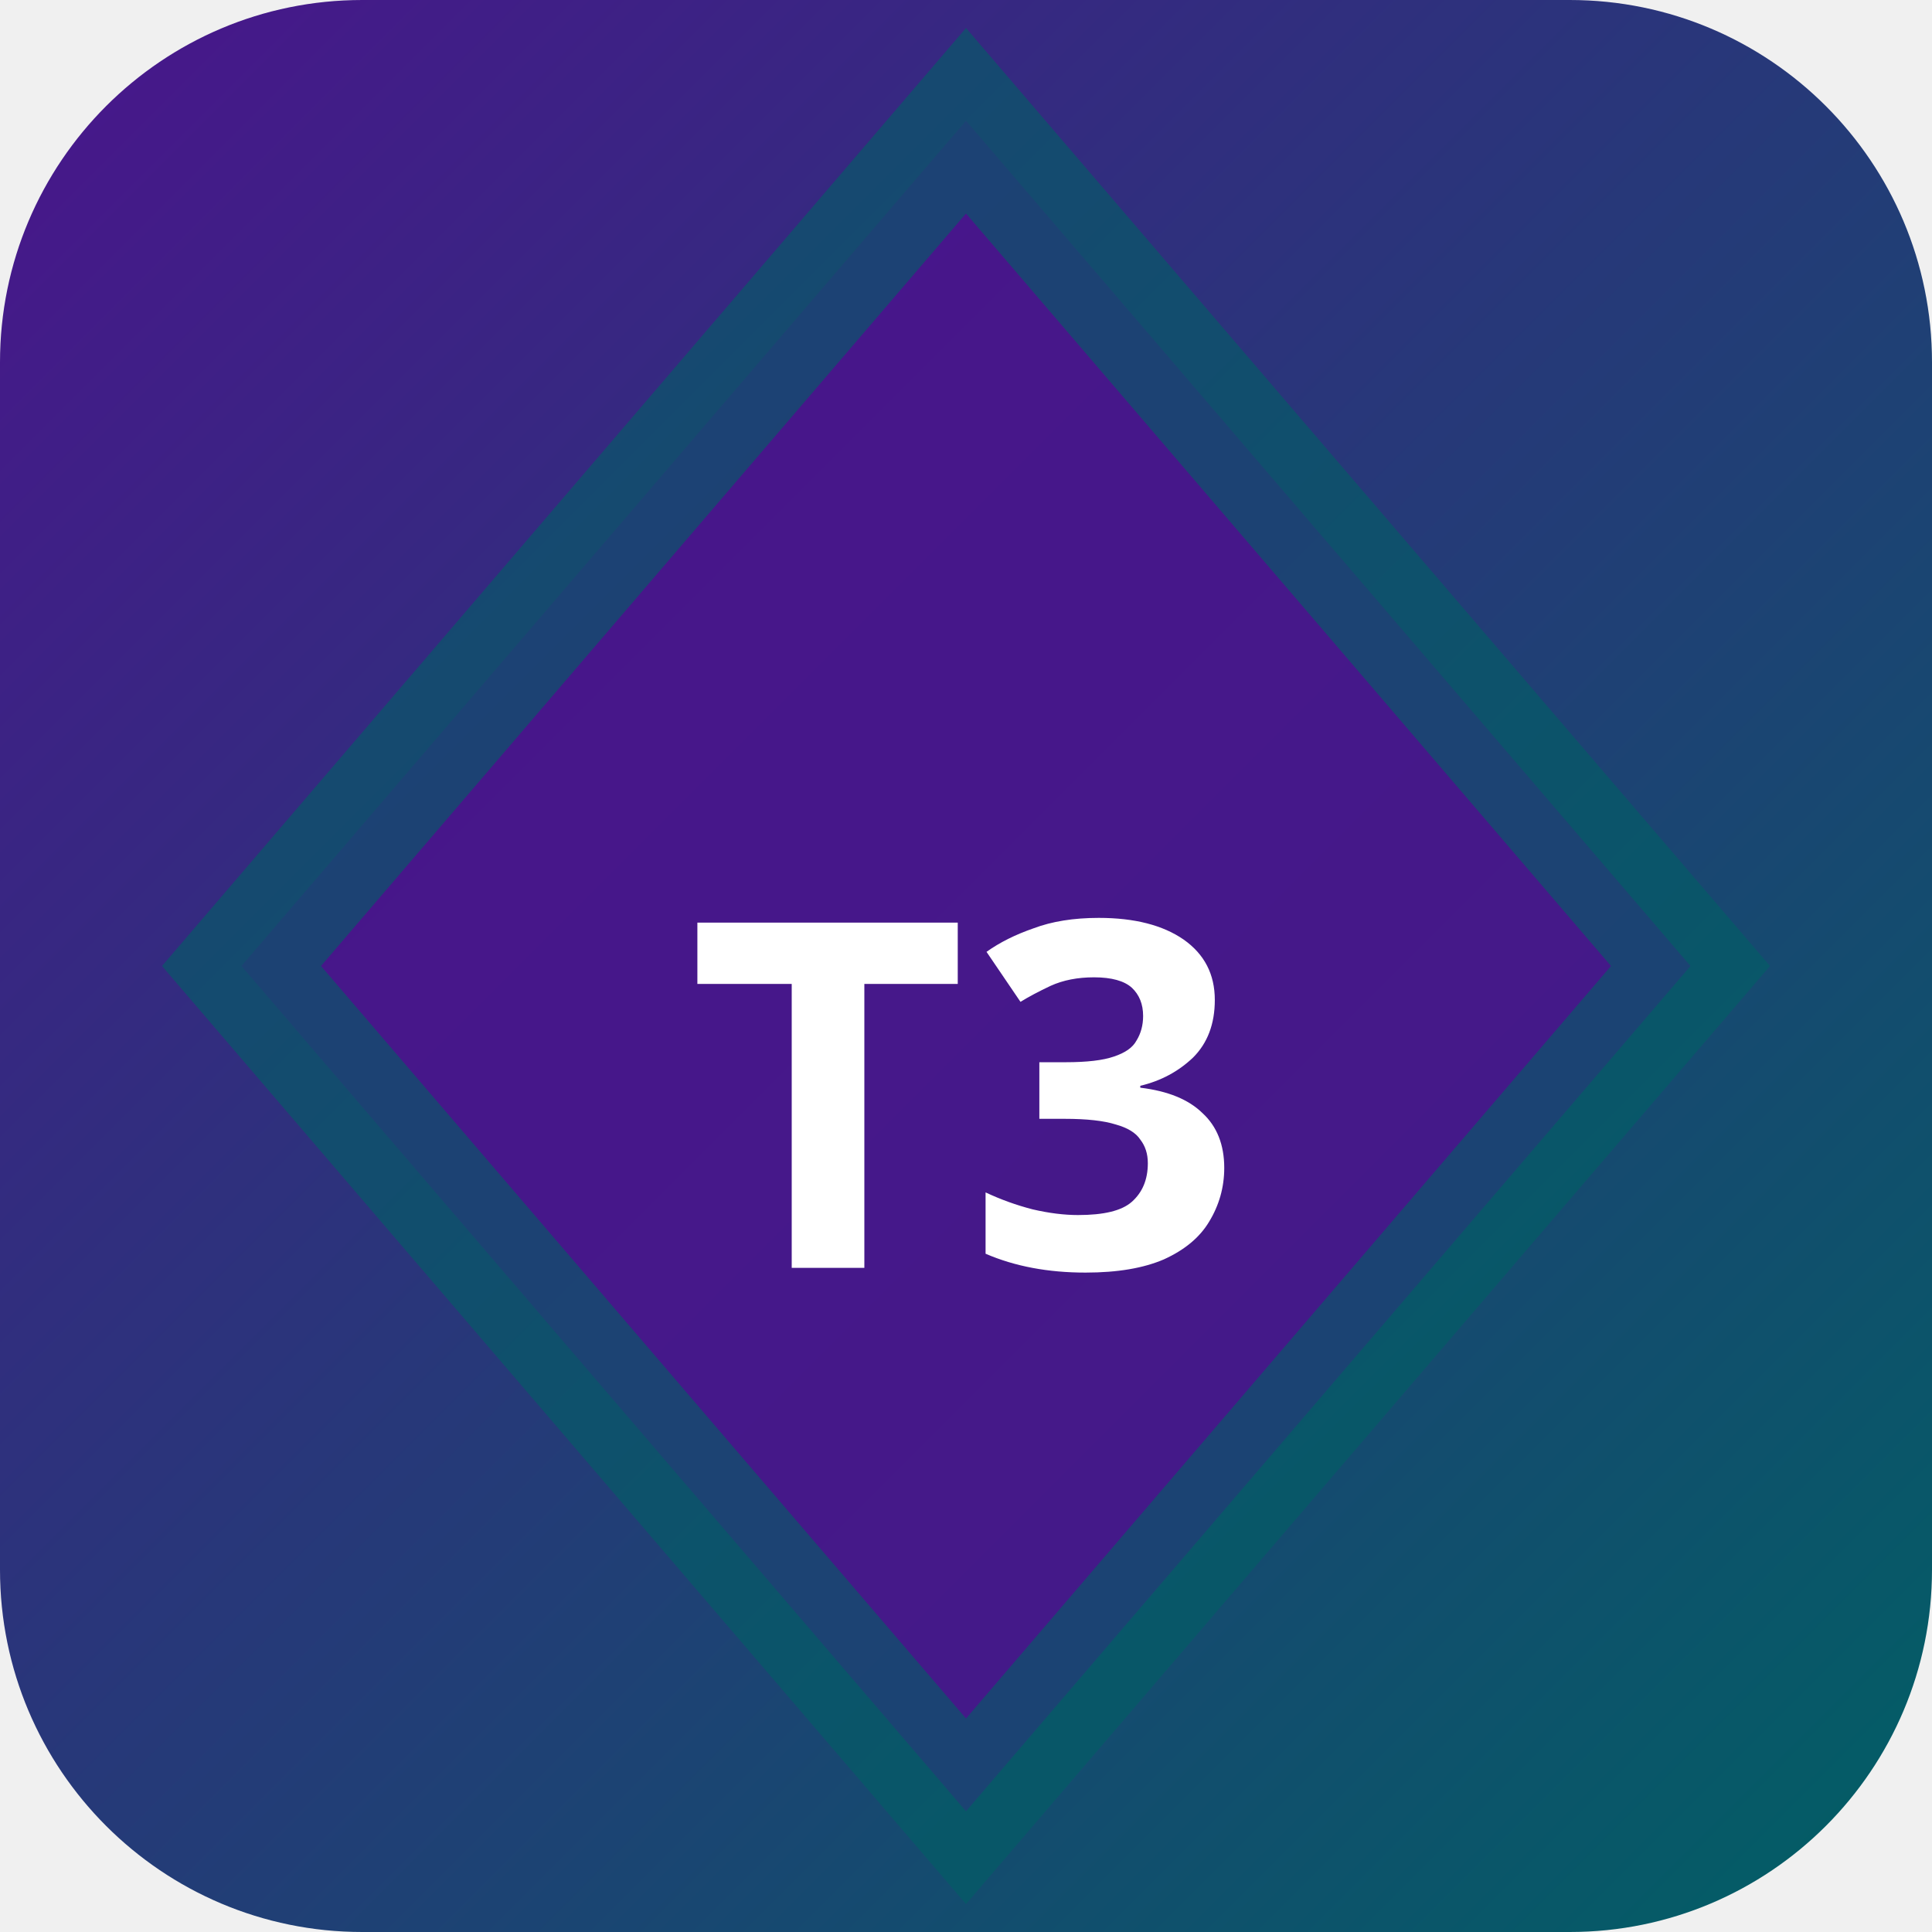
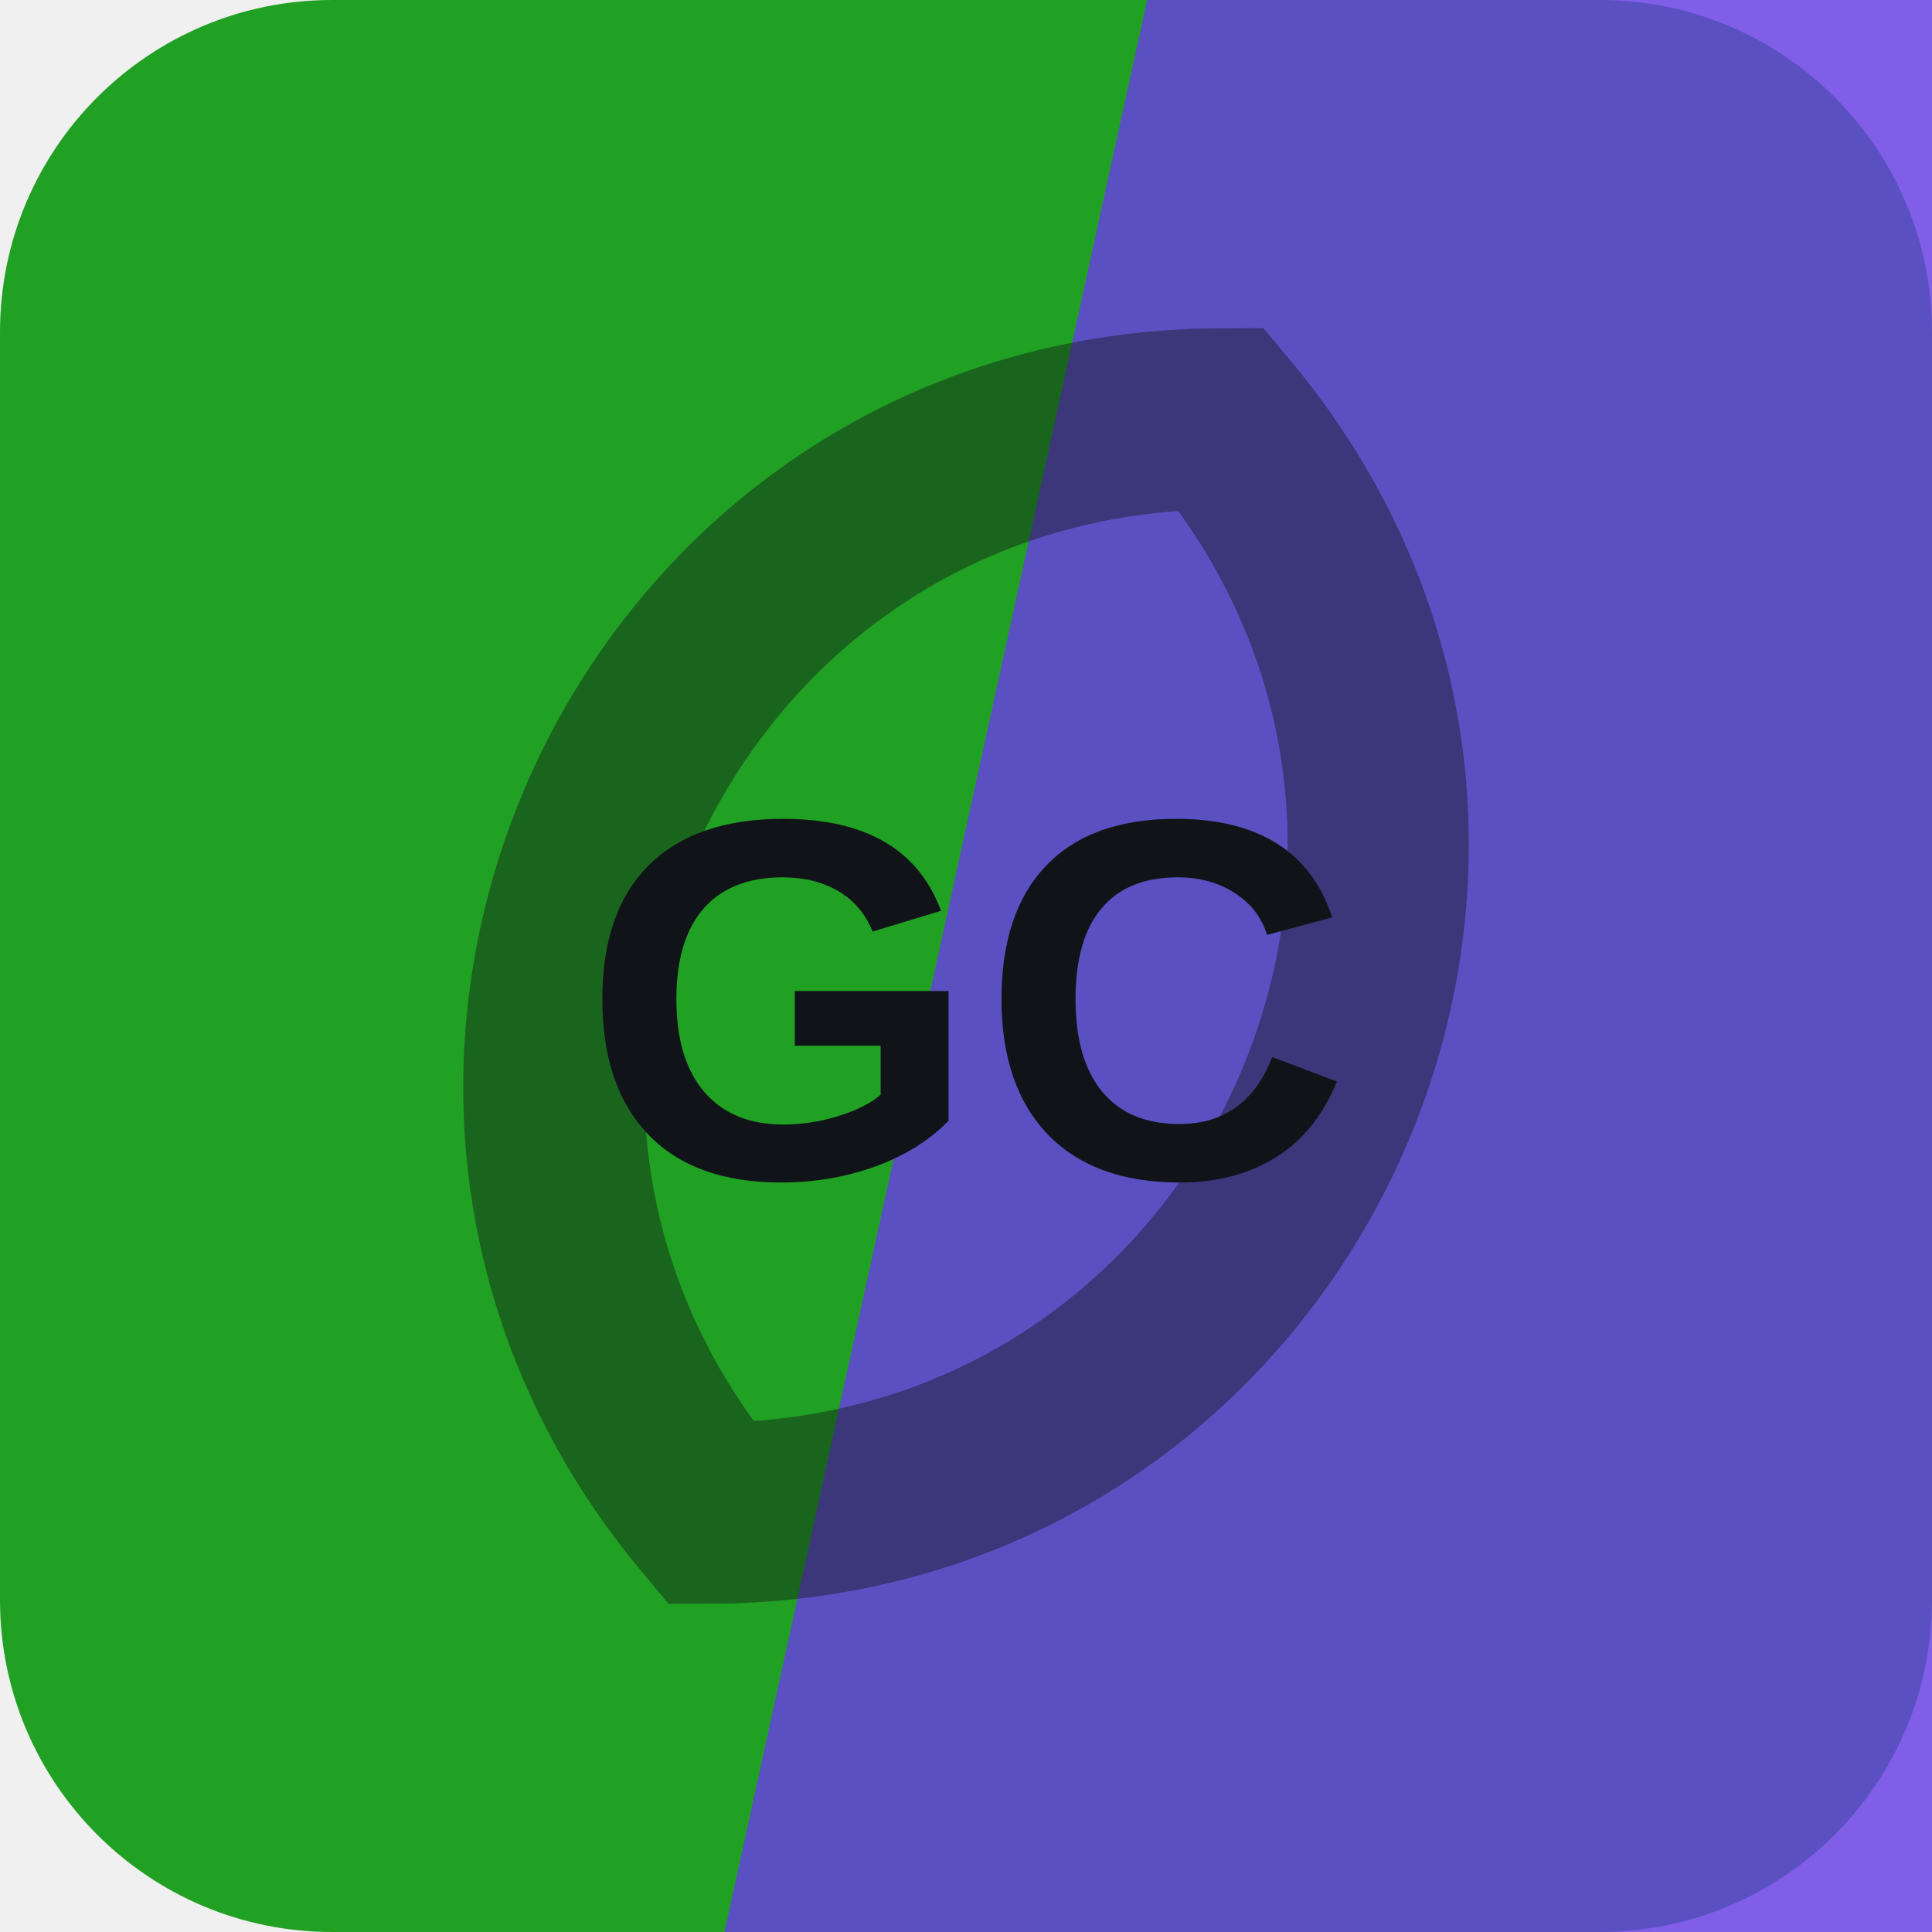
- <svg xmlns="http://www.w3.org/2000/svg" width="32" height="32" viewBox="0 0 32 32">
-   <defs>
-     <linearGradient id="bgt3b0" x1="0" y1="0" x2="1" y2="1">
-       <stop offset="0%" stop-color="#4a148c" />
-       <stop offset="100%" stop-color="#006064" />
-     </linearGradient>
-   </defs>
-   <rect width="32" height="32" rx="6" fill="url(#bgt3b0)" />
-   <polygon points="16,2 28,16 16,30 4,16" fill="rgba(74,20,140,0.9)" stroke="rgba(0,96,100,0.6)" stroke-width="2" />
-   <text x="16" y="21" text-anchor="middle" fill="#fff" font-size="8" font-weight="700" font-family="system-ui">T3</text>
+ <svg xmlns="http://www.w3.org/2000/svg" width="64" height="64" viewBox="0 0 64 64" role="img">
+   <rect width="64" height="64" rx="11" fill="hsl(121 66% 38%)" />
+   <path d="M38 0h26v64H24Z" fill="hsl(255 76% 57%)" opacity="0.82" />
+   <g transform="rotate(295 32 32)" opacity="0.42">
+     <path d="M12 32c8-17 32-17 40 0-8 17-32 17-40 0Z" fill="none" stroke="#101418" stroke-width="6" />
+   </g>
+   <text x="32" y="39" text-anchor="middle" fill="#101418" font-family="Arial,Helvetica,sans-serif" font-size="17" font-weight="700" letter-spacing="0">GC</text>
</svg>
